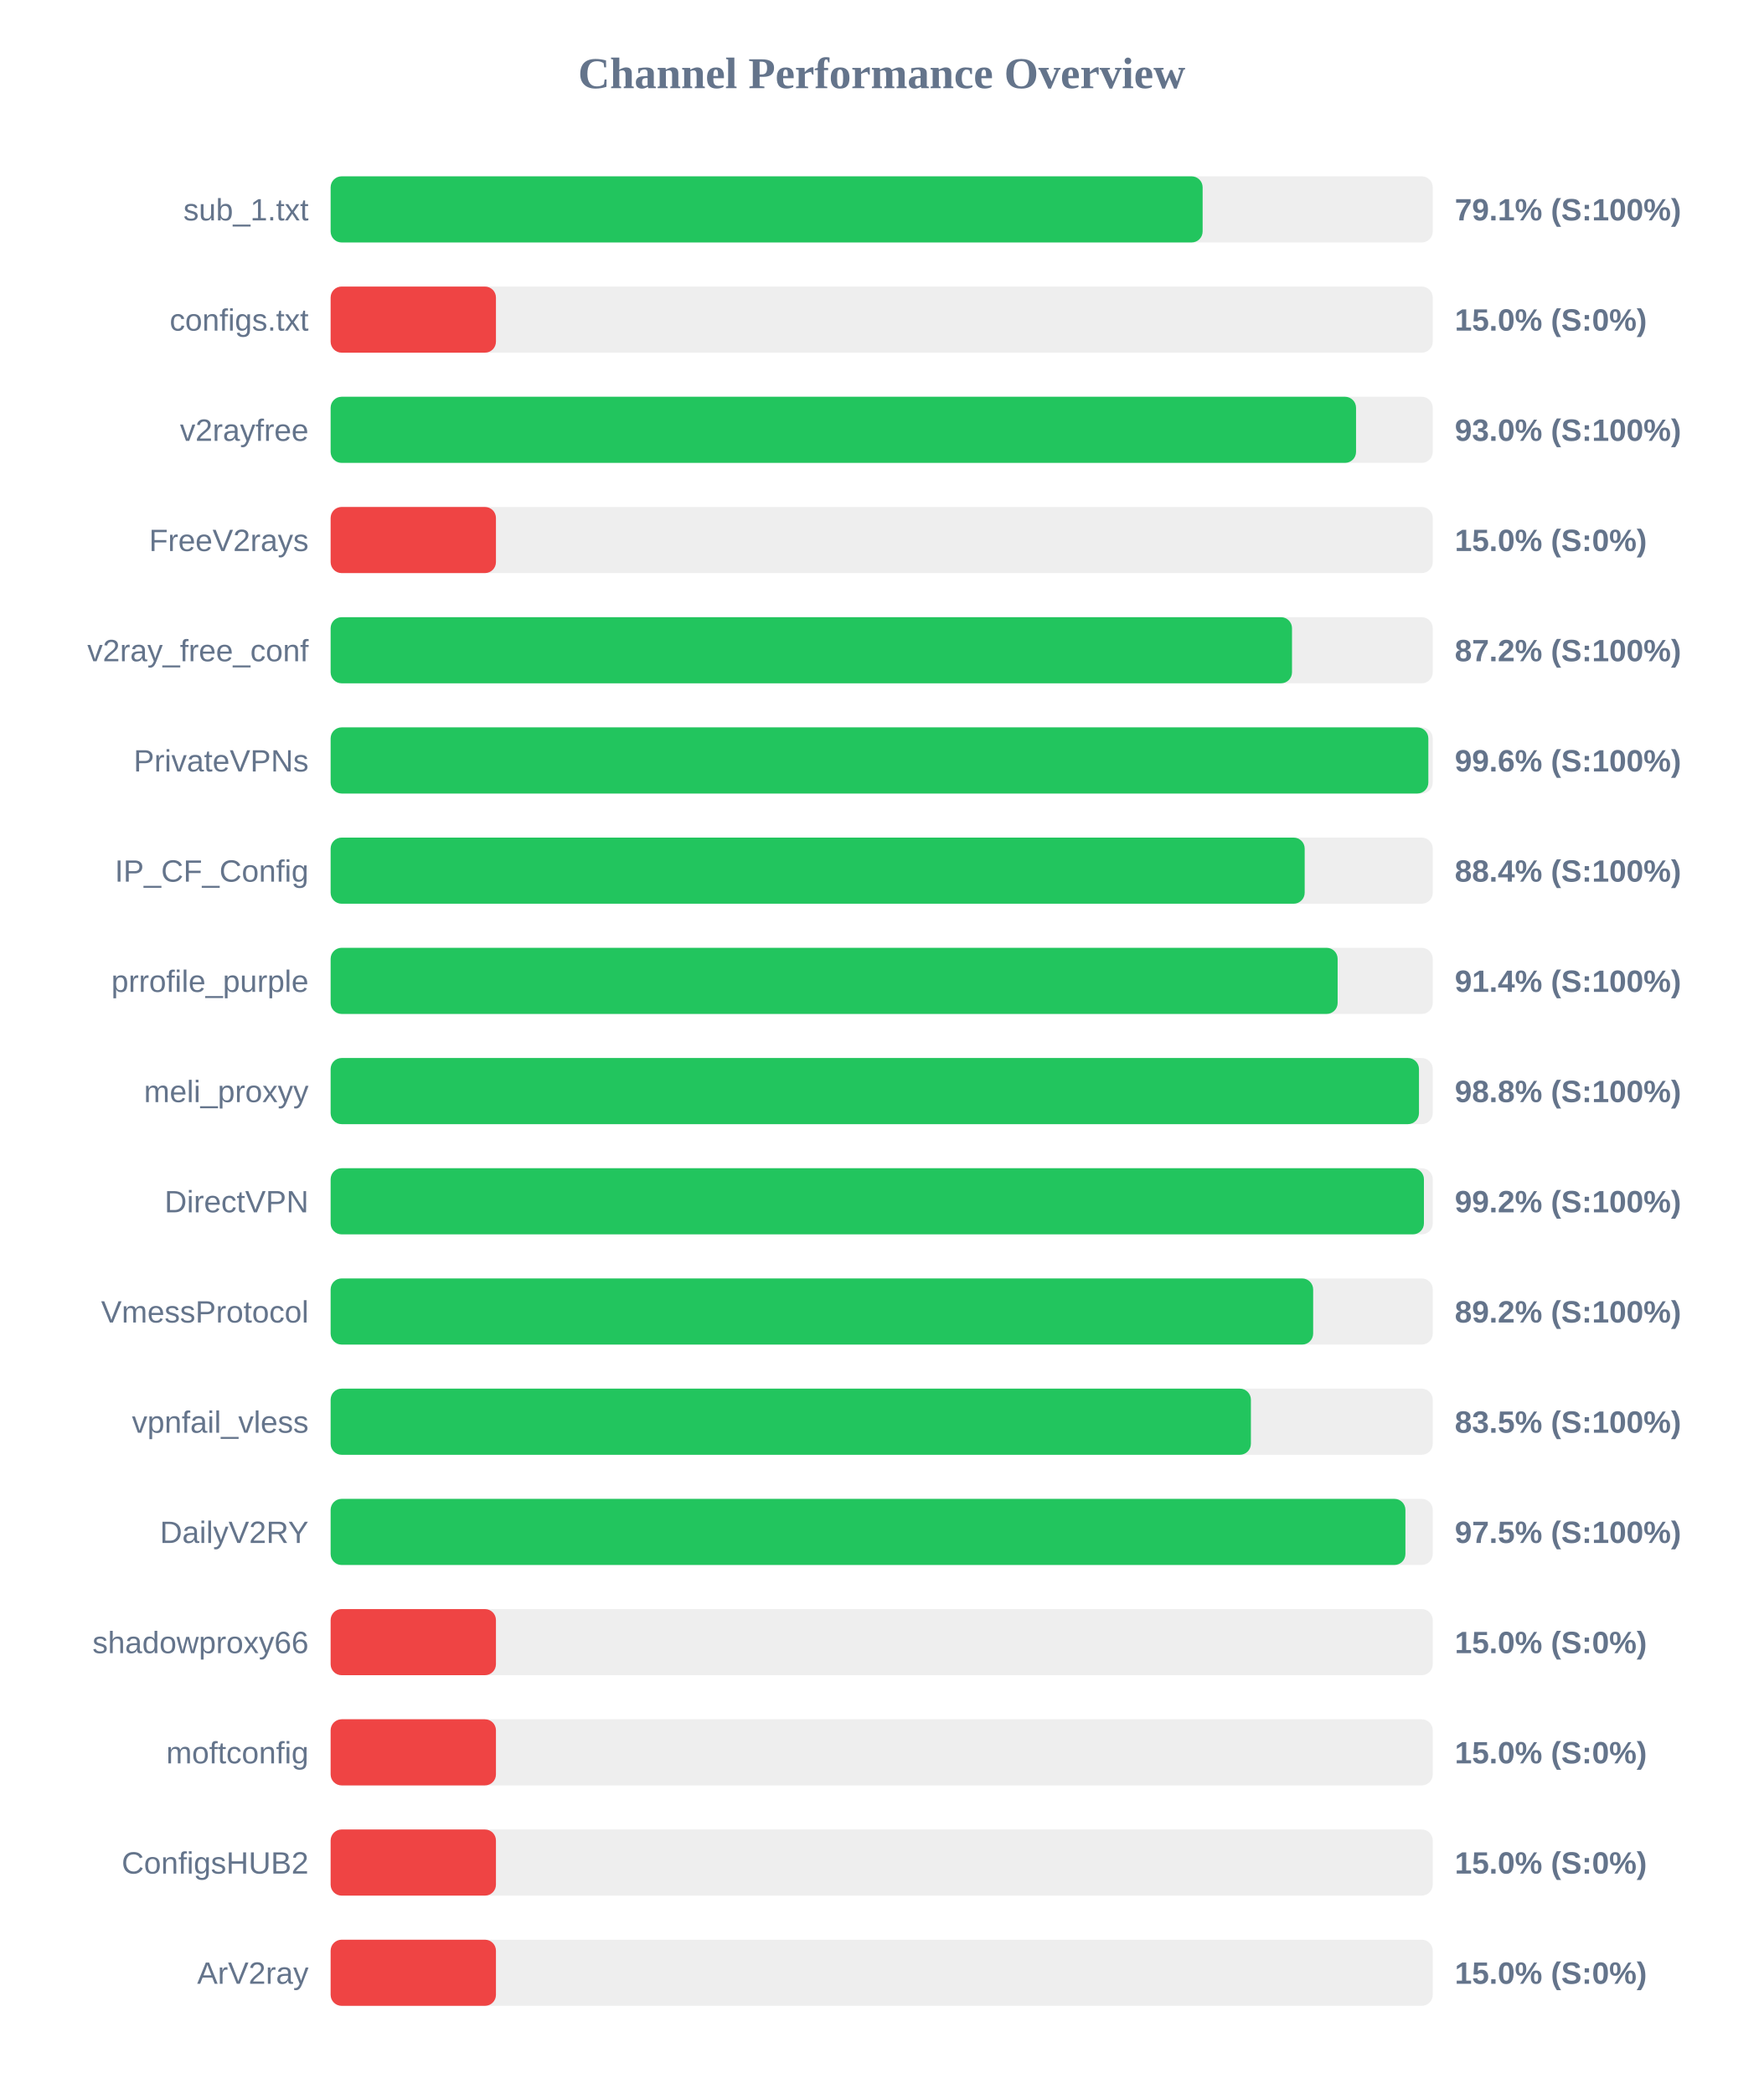
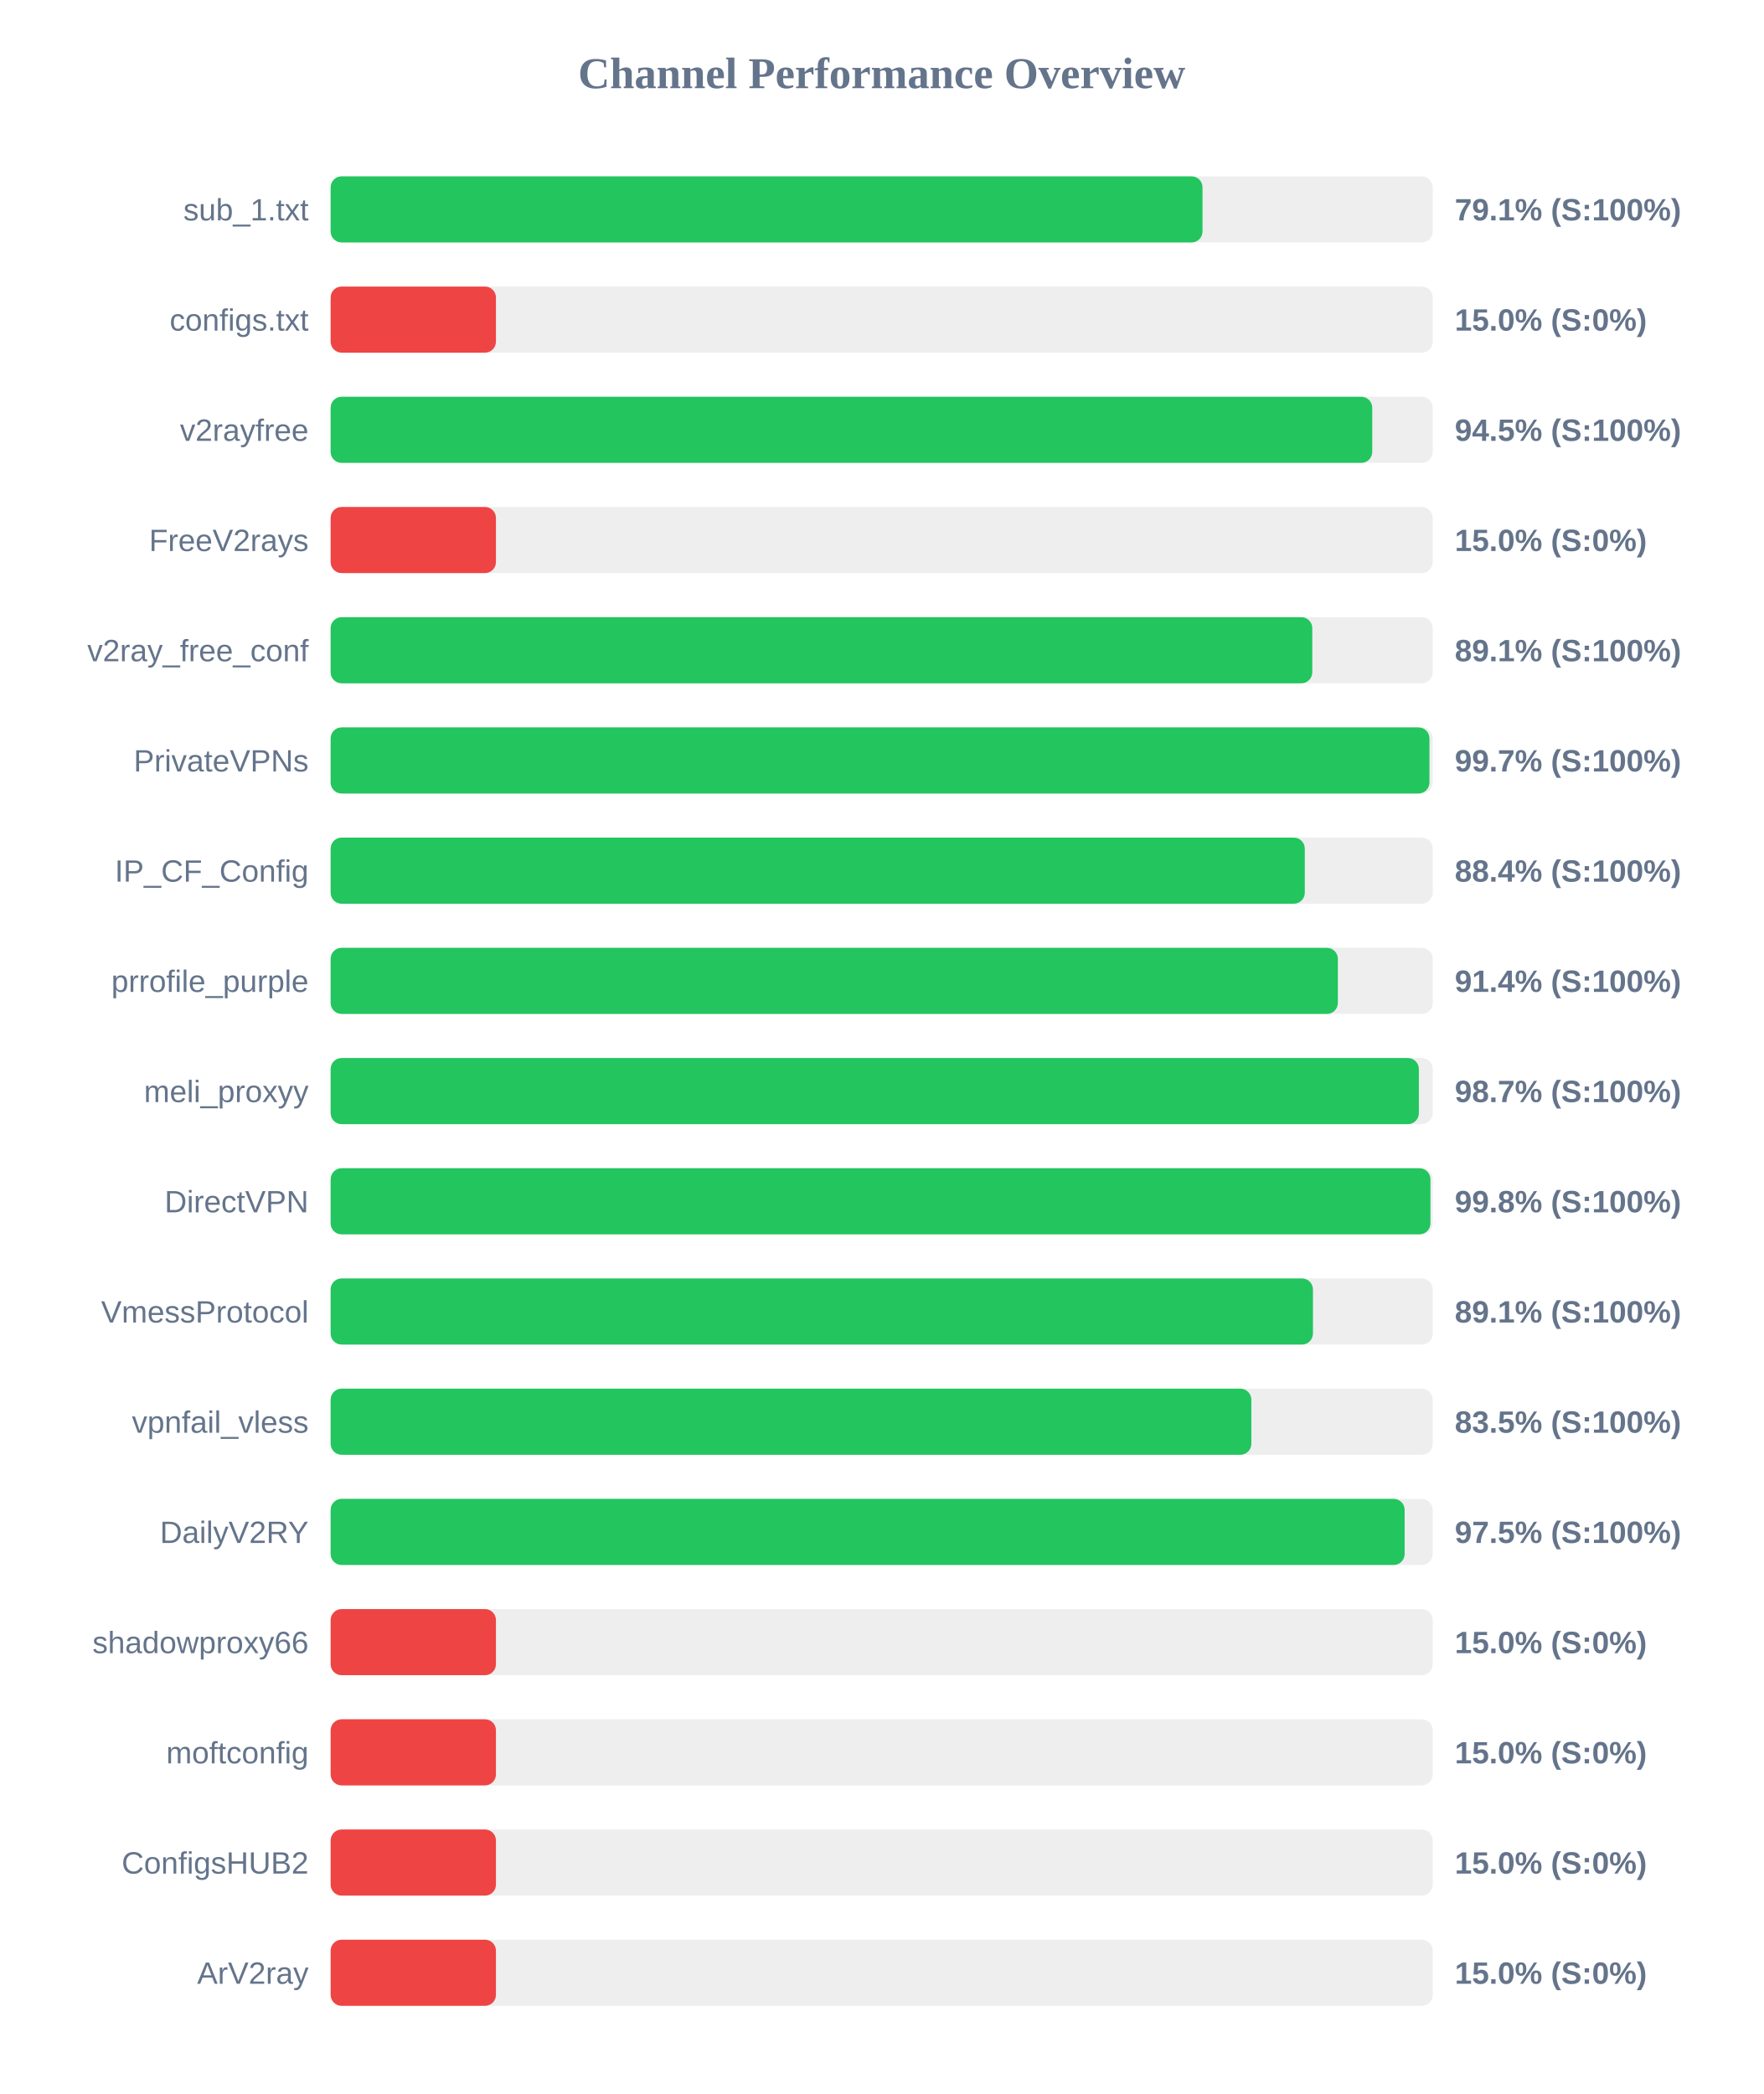
<svg xmlns="http://www.w3.org/2000/svg" width="800" height="950" version="1.1">
  <style>
        .row { font: 14px Arial; fill: #64748b; }
        .score { font: bold 14px Arial; fill: #64748b; }
    </style>
  <text x="400" y="40" text-anchor="middle" font-size="20px" font-weight="bold" fill="#64748b">Channel Performance Overview</text>
  <rect x="150" y="80" width="500" height="30" fill="#eee" rx="5" />
-   <rect x="150" y="80" width="395.6" height="30" fill="#22c55e" rx="5" />
+   <rect x="150" y="80" width="395.55" height="30" fill="#22c55e" rx="5" />
  <text x="140" y="100" text-anchor="end" class="row">sub_1.txt</text>
  <text x="660" y="100" text-anchor="start" class="score">79.1% (S:100%)</text>
  <rect x="150" y="130" width="500" height="30" fill="#eee" rx="5" />
  <rect x="150" y="130" width="75.0" height="30" fill="#ef4444" rx="5" />
  <text x="140" y="150" text-anchor="end" class="row">configs.txt</text>
  <text x="660" y="150" text-anchor="start" class="score">15.0% (S:0%)</text>
  <rect x="150" y="180" width="500" height="30" fill="#eee" rx="5" />
-   <rect x="150" y="180" width="465.2" height="30" fill="#22c55e" rx="5" />
+   <rect x="150" y="180" width="472.55" height="30" fill="#22c55e" rx="5" />
  <text x="140" y="200" text-anchor="end" class="row">v2rayfree</text>
-   <text x="660" y="200" text-anchor="start" class="score">93.0% (S:100%)</text>
+   <text x="660" y="200" text-anchor="start" class="score">94.5% (S:100%)</text>
  <rect x="150" y="230" width="500" height="30" fill="#eee" rx="5" />
  <rect x="150" y="230" width="75.0" height="30" fill="#ef4444" rx="5" />
  <text x="140" y="250" text-anchor="end" class="row">FreeV2rays</text>
  <text x="660" y="250" text-anchor="start" class="score">15.0% (S:0%)</text>
  <rect x="150" y="280" width="500" height="30" fill="#eee" rx="5" />
-   <rect x="150" y="280" width="436.15" height="30" fill="#22c55e" rx="5" />
+   <rect x="150" y="280" width="445.35" height="30" fill="#22c55e" rx="5" />
  <text x="140" y="300" text-anchor="end" class="row">v2ray_free_conf</text>
-   <text x="660" y="300" text-anchor="start" class="score">87.2% (S:100%)</text>
+   <text x="660" y="300" text-anchor="start" class="score">89.1% (S:100%)</text>
  <rect x="150" y="330" width="500" height="30" fill="#eee" rx="5" />
-   <rect x="150" y="330" width="498.0" height="30" fill="#22c55e" rx="5" />
+   <rect x="150" y="330" width="498.5" height="30" fill="#22c55e" rx="5" />
  <text x="140" y="350" text-anchor="end" class="row">PrivateVPNs</text>
-   <text x="660" y="350" text-anchor="start" class="score">99.6% (S:100%)</text>
+   <text x="660" y="350" text-anchor="start" class="score">99.7% (S:100%)</text>
  <rect x="150" y="380" width="500" height="30" fill="#eee" rx="5" />
-   <rect x="150" y="380" width="441.9" height="30" fill="#22c55e" rx="5" />
+   <rect x="150" y="380" width="441.95" height="30" fill="#22c55e" rx="5" />
  <text x="140" y="400" text-anchor="end" class="row">IP_CF_Config</text>
  <text x="660" y="400" text-anchor="start" class="score">88.4% (S:100%)</text>
  <rect x="150" y="430" width="500" height="30" fill="#eee" rx="5" />
-   <rect x="150" y="430" width="456.85" height="30" fill="#22c55e" rx="5" />
+   <rect x="150" y="430" width="456.95" height="30" fill="#22c55e" rx="5" />
  <text x="140" y="450" text-anchor="end" class="row">prrofile_purple</text>
  <text x="660" y="450" text-anchor="start" class="score">91.4% (S:100%)</text>
  <rect x="150" y="480" width="500" height="30" fill="#eee" rx="5" />
-   <rect x="150" y="480" width="493.75" height="30" fill="#22c55e" rx="5" />
+   <rect x="150" y="480" width="493.7" height="30" fill="#22c55e" rx="5" />
  <text x="140" y="500" text-anchor="end" class="row">meli_proxyy</text>
-   <text x="660" y="500" text-anchor="start" class="score">98.8% (S:100%)</text>
+   <text x="660" y="500" text-anchor="start" class="score">98.7% (S:100%)</text>
  <rect x="150" y="530" width="500" height="30" fill="#eee" rx="5" />
-   <rect x="150" y="530" width="496.0" height="30" fill="#22c55e" rx="5" />
+   <rect x="150" y="530" width="498.95" height="30" fill="#22c55e" rx="5" />
  <text x="140" y="550" text-anchor="end" class="row">DirectVPN</text>
-   <text x="660" y="550" text-anchor="start" class="score">99.2% (S:100%)</text>
+   <text x="660" y="550" text-anchor="start" class="score">99.8% (S:100%)</text>
  <rect x="150" y="580" width="500" height="30" fill="#eee" rx="5" />
-   <rect x="150" y="580" width="445.75" height="30" fill="#22c55e" rx="5" />
+   <rect x="150" y="580" width="445.65" height="30" fill="#22c55e" rx="5" />
  <text x="140" y="600" text-anchor="end" class="row">VmessProtocol</text>
-   <text x="660" y="600" text-anchor="start" class="score">89.2% (S:100%)</text>
+   <text x="660" y="600" text-anchor="start" class="score">89.1% (S:100%)</text>
  <rect x="150" y="630" width="500" height="30" fill="#eee" rx="5" />
-   <rect x="150" y="630" width="417.5" height="30" fill="#22c55e" rx="5" />
+   <rect x="150" y="630" width="417.7" height="30" fill="#22c55e" rx="5" />
  <text x="140" y="650" text-anchor="end" class="row">vpnfail_vless</text>
  <text x="660" y="650" text-anchor="start" class="score">83.5% (S:100%)</text>
  <rect x="150" y="680" width="500" height="30" fill="#eee" rx="5" />
-   <rect x="150" y="680" width="487.6" height="30" fill="#22c55e" rx="5" />
+   <rect x="150" y="680" width="487.25" height="30" fill="#22c55e" rx="5" />
  <text x="140" y="700" text-anchor="end" class="row">DailyV2RY</text>
  <text x="660" y="700" text-anchor="start" class="score">97.5% (S:100%)</text>
  <rect x="150" y="730" width="500" height="30" fill="#eee" rx="5" />
  <rect x="150" y="730" width="75.0" height="30" fill="#ef4444" rx="5" />
  <text x="140" y="750" text-anchor="end" class="row">shadowproxy66</text>
  <text x="660" y="750" text-anchor="start" class="score">15.0% (S:0%)</text>
  <rect x="150" y="780" width="500" height="30" fill="#eee" rx="5" />
  <rect x="150" y="780" width="75.0" height="30" fill="#ef4444" rx="5" />
  <text x="140" y="800" text-anchor="end" class="row">moftconfig</text>
  <text x="660" y="800" text-anchor="start" class="score">15.0% (S:0%)</text>
  <rect x="150" y="830" width="500" height="30" fill="#eee" rx="5" />
  <rect x="150" y="830" width="75.0" height="30" fill="#ef4444" rx="5" />
  <text x="140" y="850" text-anchor="end" class="row">ConfigsHUB2</text>
  <text x="660" y="850" text-anchor="start" class="score">15.0% (S:0%)</text>
  <rect x="150" y="880" width="500" height="30" fill="#eee" rx="5" />
  <rect x="150" y="880" width="75.0" height="30" fill="#ef4444" rx="5" />
  <text x="140" y="900" text-anchor="end" class="row">ArV2ray</text>
  <text x="660" y="900" text-anchor="start" class="score">15.0% (S:0%)</text>
</svg>
